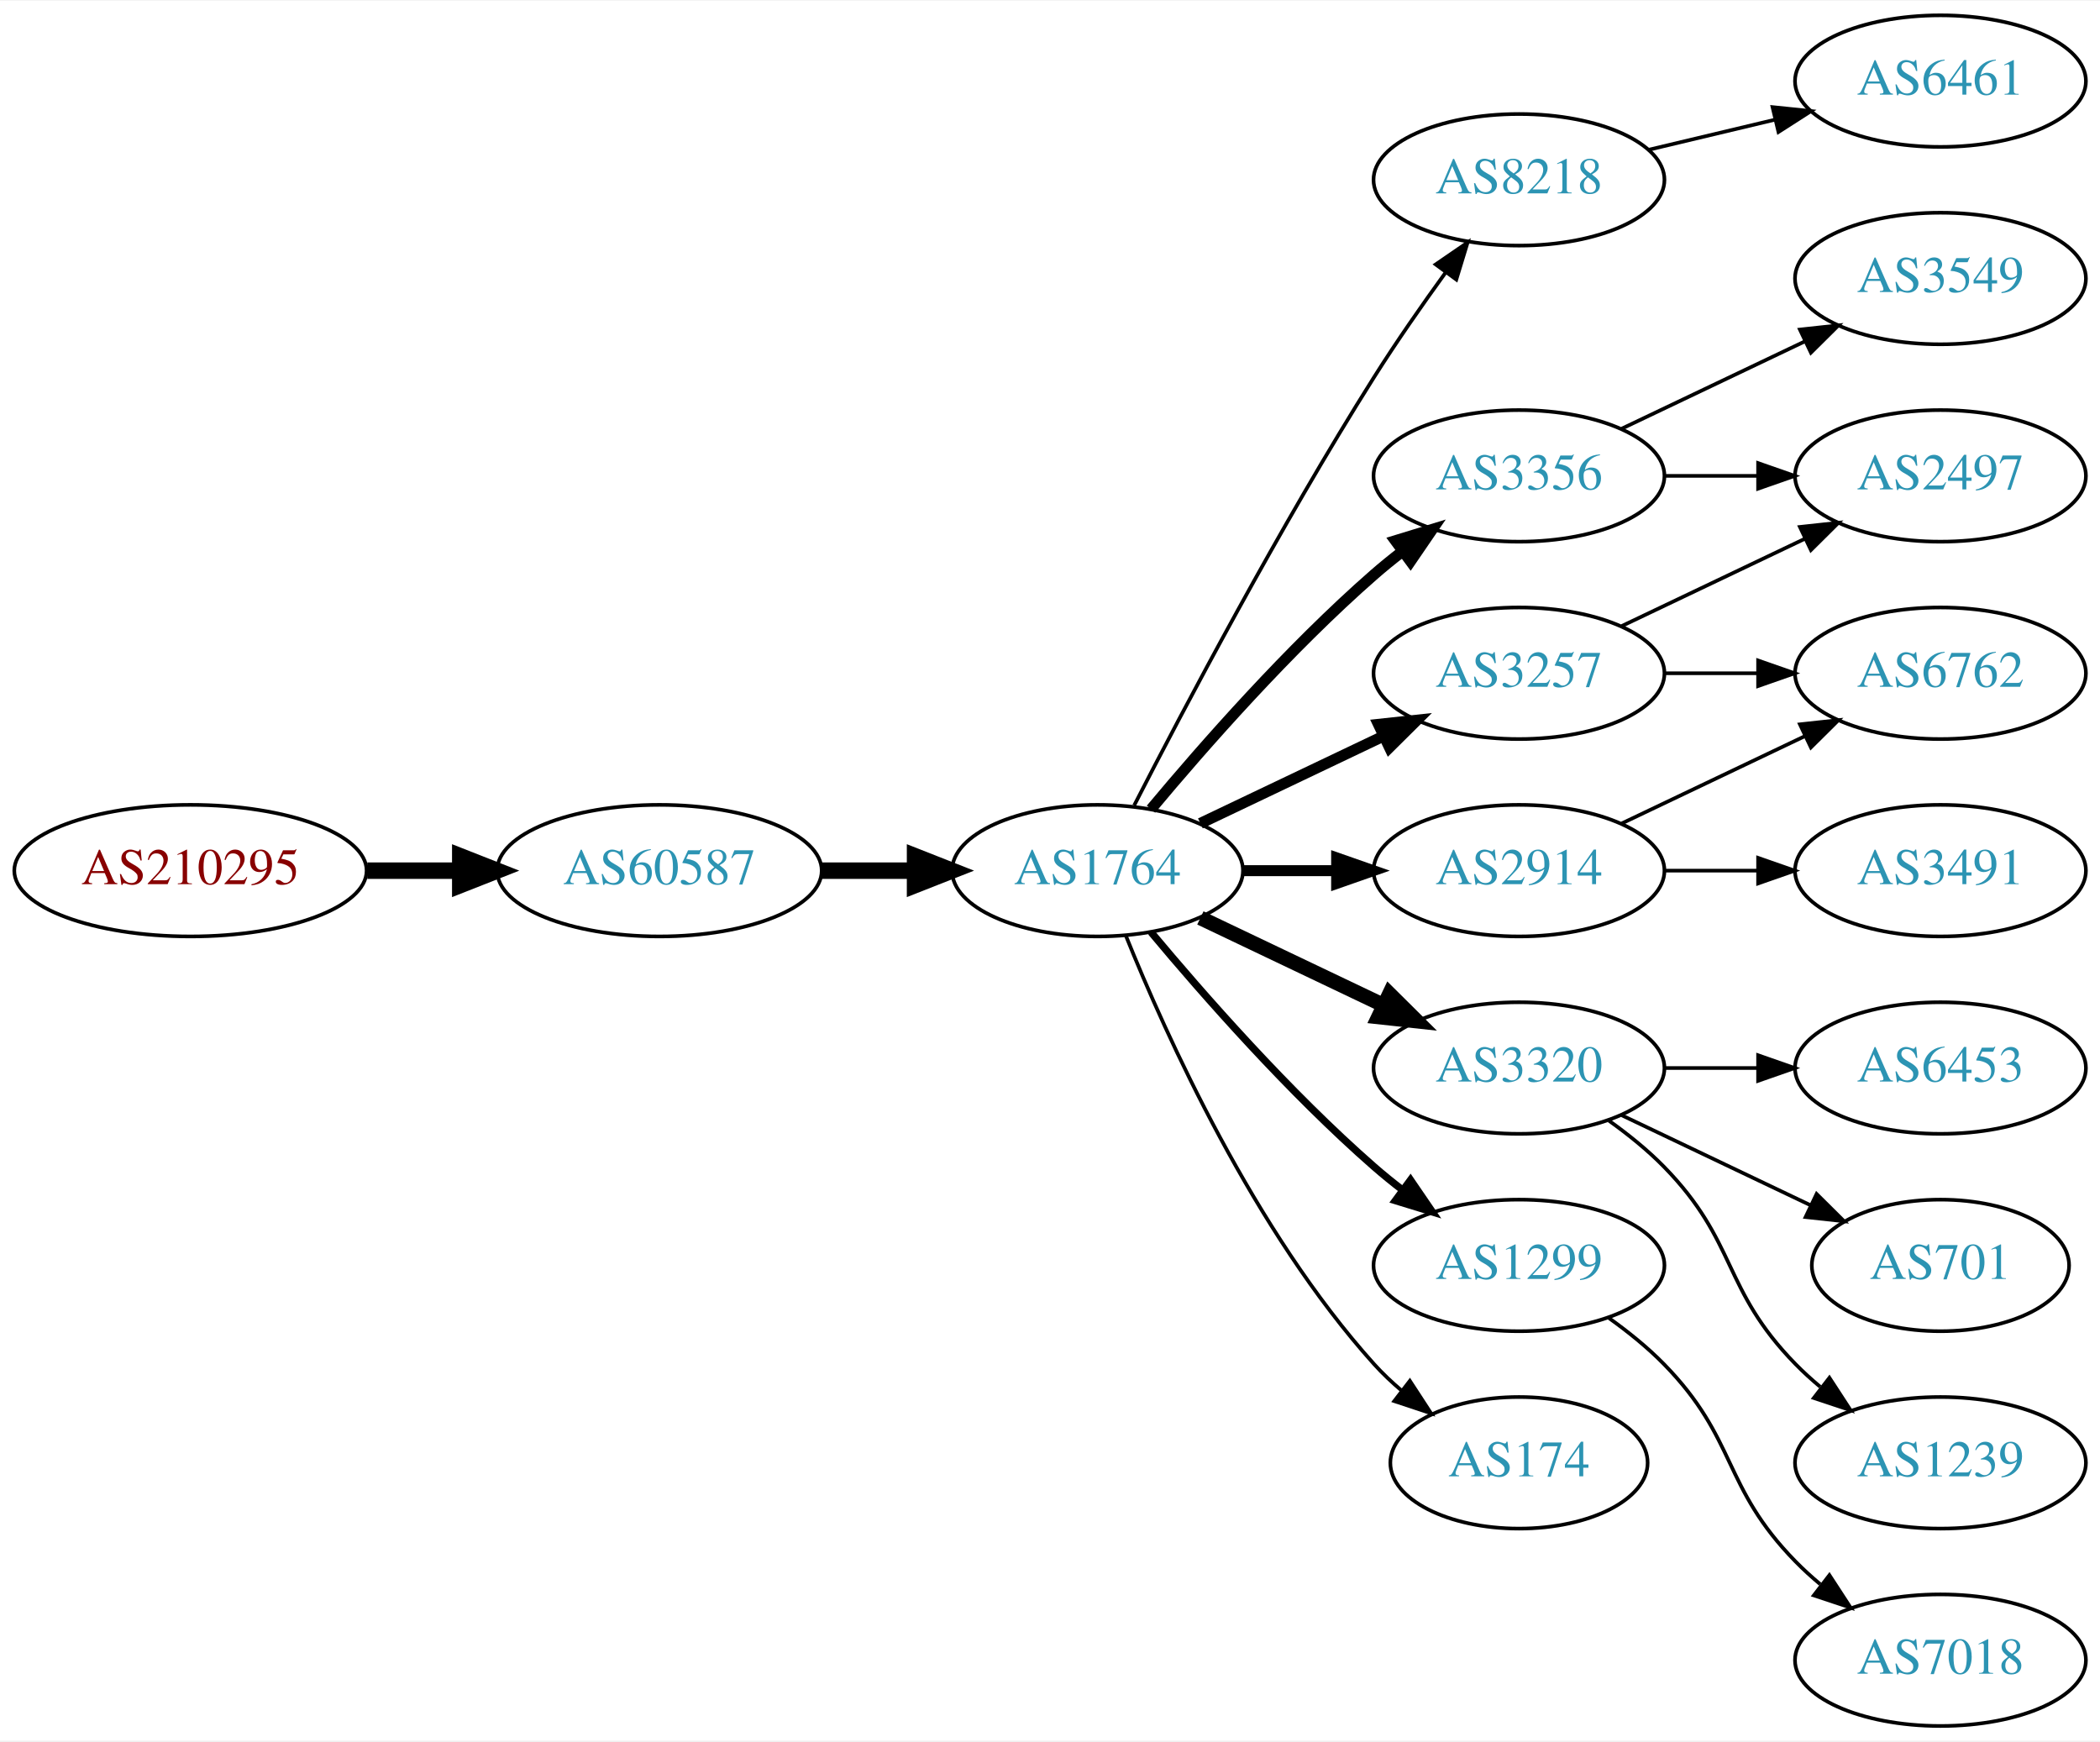
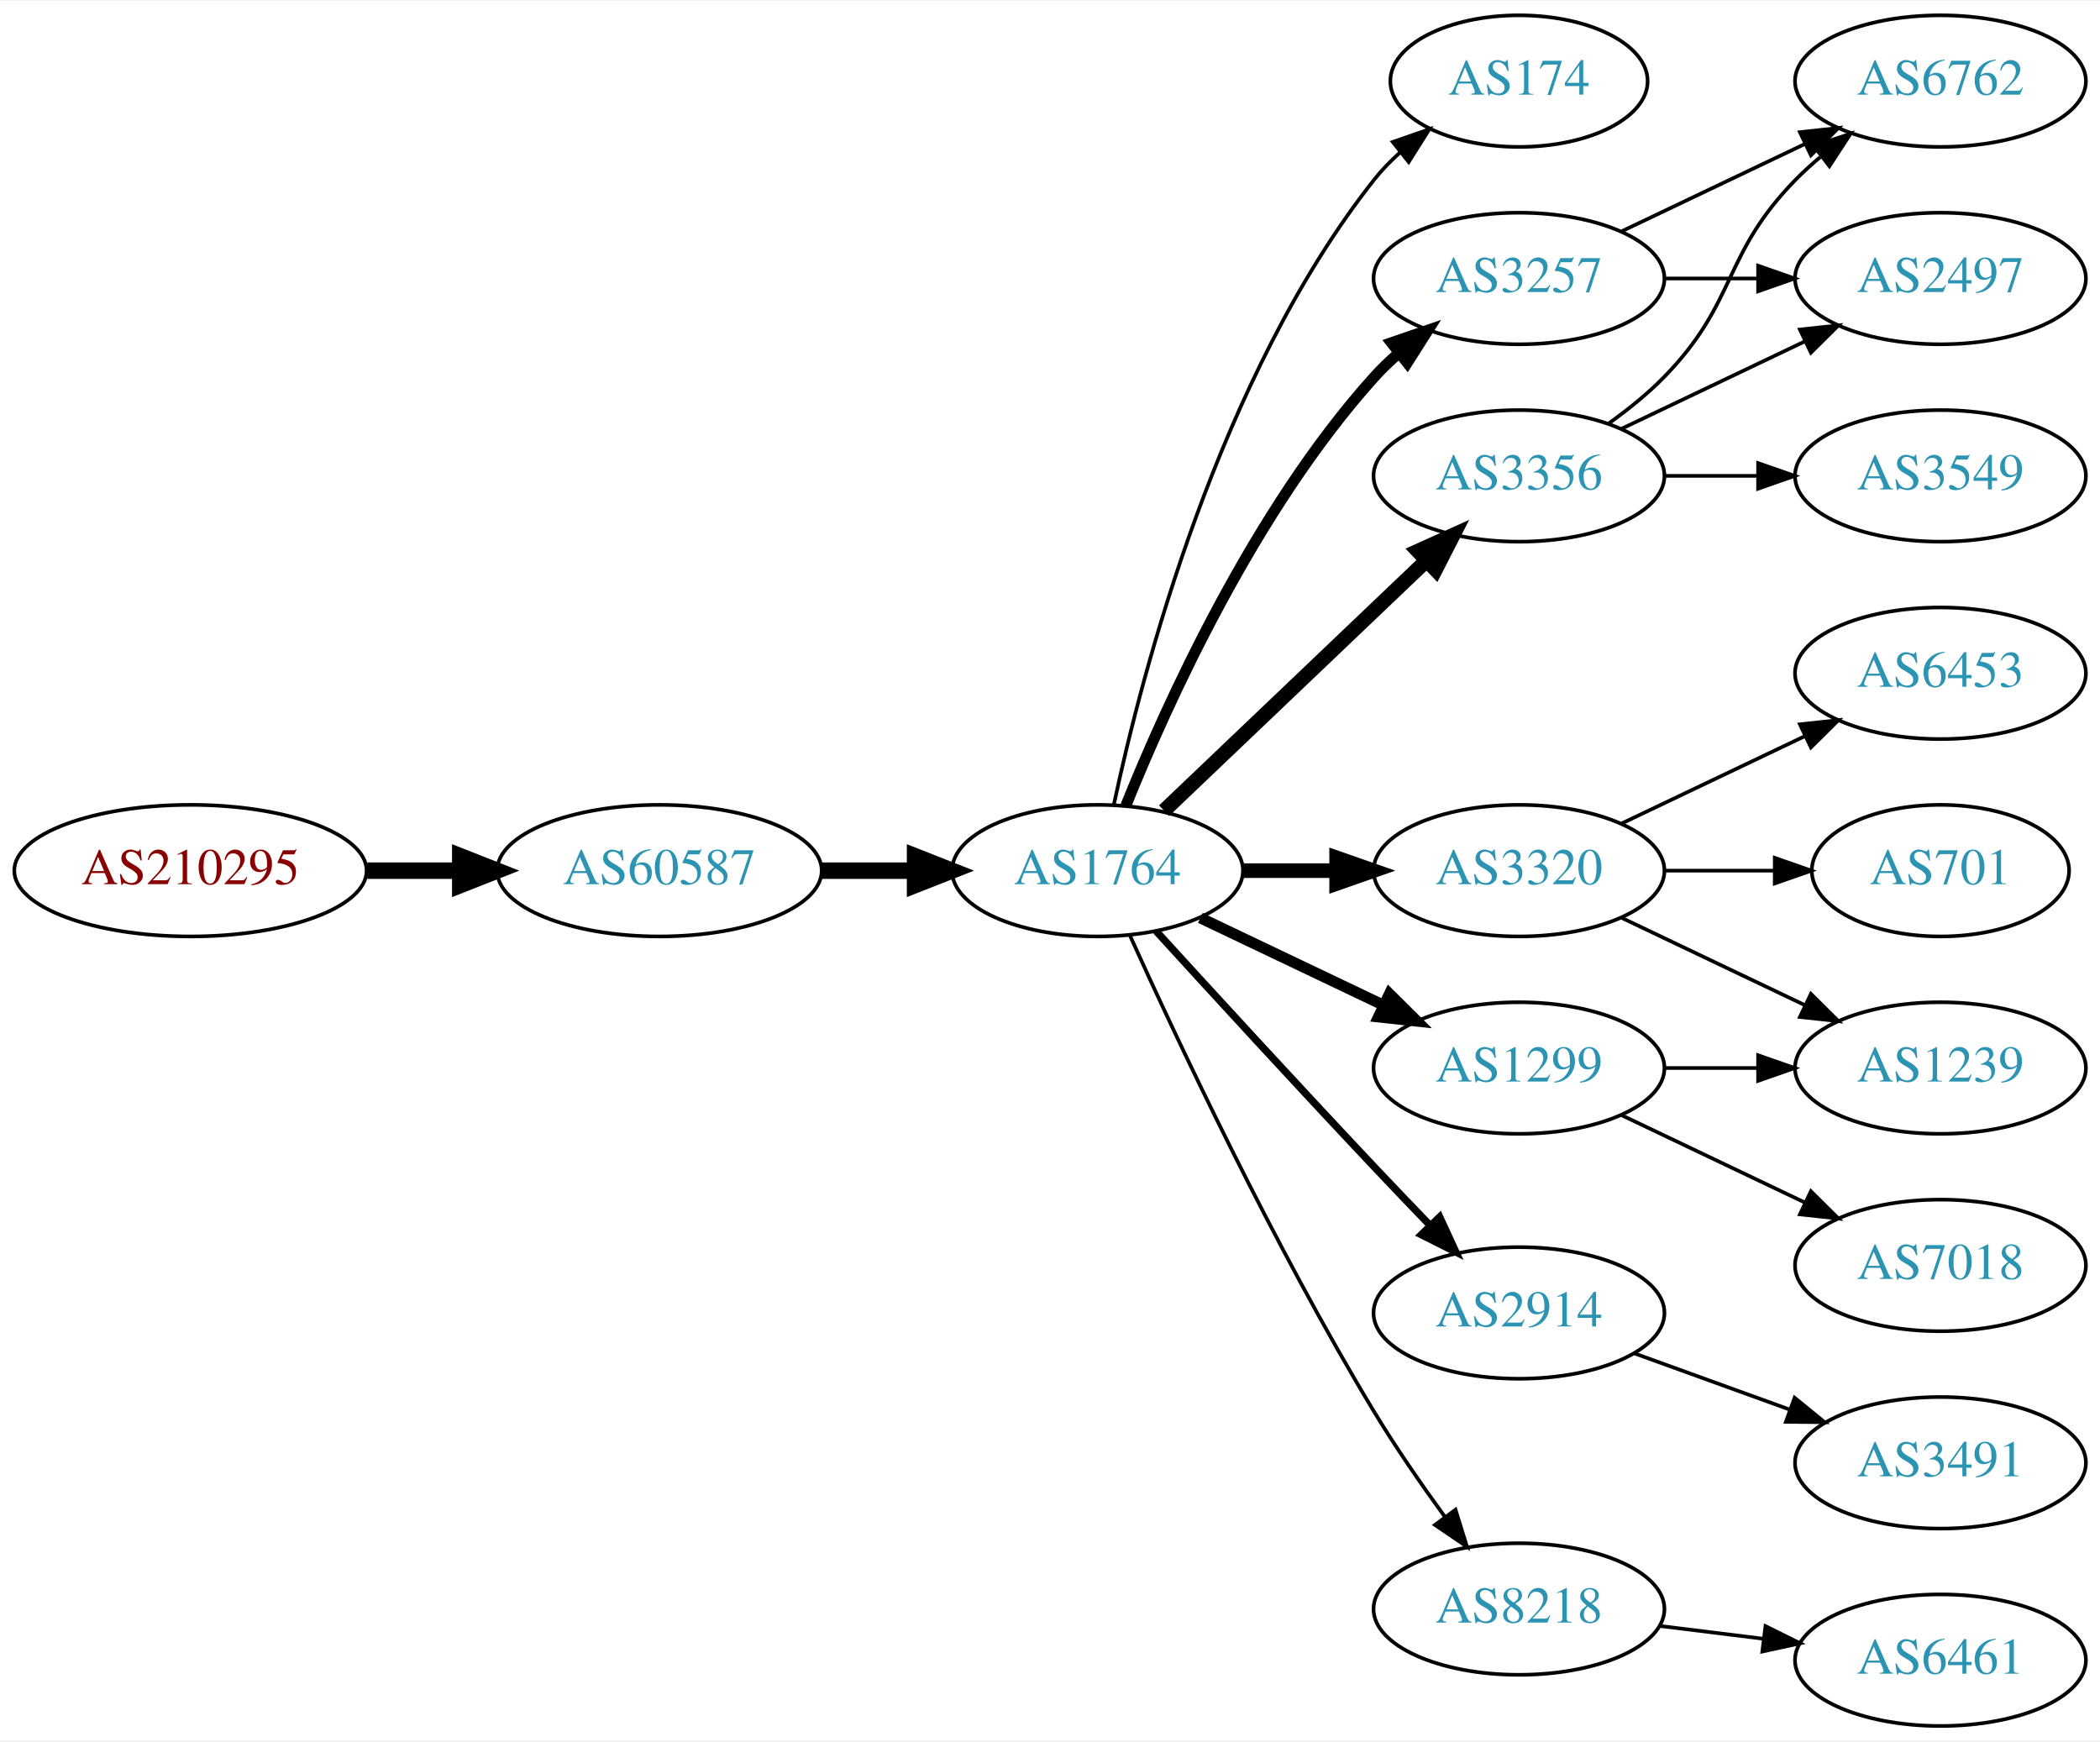
<svg xmlns="http://www.w3.org/2000/svg" xmlns:xlink="http://www.w3.org/1999/xlink" width="574pt" height="476pt" viewBox="0.00 0.00 574.46 476.00">
  <g id="graph0" class="graph" transform="scale(1 1) rotate(0) translate(4 472)">
    <polygon fill="white" stroke="none" points="-4,4 -4,-472 570.463,-472 570.463,4 -4,4" />
    <g id="node1" class="node">
      <g id="a_node1">
        <a xlink:href="/asn/210295" xlink:title="AS210295 ~ Helmut Matlschweiger [AT]">
          <ellipse fill="#ffffff" stroke="black" cx="48.096" cy="-234" rx="48.192" ry="18" />
          <text text-anchor="middle" x="48.096" y="-230.3" font-family="Times,serif" font-size="14.00" fill="#880000">AS210295</text>
        </a>
      </g>
    </g>
    <g id="node2" class="node">
      <g id="a_node2">
        <a xlink:href="/asn/60587" xlink:title="AS60587 ~ XINON GmbH [AT]">
          <ellipse fill="#ffffff" stroke="black" cx="176.388" cy="-234" rx="44.393" ry="18" />
          <text text-anchor="middle" x="176.388" y="-230.3" font-family="Times,serif" font-size="14.00" fill="#2c94b3">AS60587</text>
        </a>
      </g>
    </g>
    <g id="edge1" class="edge">
      <path fill="none" stroke="black" stroke-width="4.5" d="M96.481,-234C104.742,-234 113.386,-234 121.799,-234" />
      <polygon fill="black" stroke="black" stroke-width="4.5" points="121.904,-237.938 131.904,-234 121.904,-230.063 121.904,-237.938" />
    </g>
    <g id="node3" class="node">
      <g id="a_node3">
        <a xlink:href="/asn/1764" xlink:title="AS1764 ~ NEXTLAYER-AS [AT]">
          <ellipse fill="#ffffff" stroke="black" cx="296.23" cy="-234" rx="39.794" ry="18" />
          <text text-anchor="middle" x="296.23" y="-230.3" font-family="Times,serif" font-size="14.00" fill="#2c94b3">AS1764</text>
        </a>
      </g>
    </g>
    <g id="edge2" class="edge">
      <path fill="none" stroke="black" stroke-width="4.5" d="M220.599,-234C228.911,-234 237.674,-234 246.156,-234" />
      <polygon fill="black" stroke="black" stroke-width="4.5" points="246.315,-237.938 256.315,-234 246.315,-230.063 246.315,-237.938" />
    </g>
    <g id="node4" class="node">
      <g id="a_node4">
-         <a xlink:href="/asn/8218" xlink:title="AS8218 ~ legacy Neotelecoms [FR]">
-           <ellipse fill="#ffffff" stroke="black" cx="411.523" cy="-423" rx="39.794" ry="18" />
-           <text text-anchor="middle" x="411.523" y="-419.3" font-family="Times,serif" font-size="14.00" fill="#2c94b3">AS8218</text>
+         <a xlink:href="/asn/174" xlink:title="AS174 ~ Cogent Communications [US]">
+           <ellipse fill="#ffffff" stroke="black" cx="411.523" cy="-450" rx="35.194" ry="18" />
+           <text text-anchor="middle" x="411.523" y="-446.3" font-family="Times,serif" font-size="14.00" fill="#2c94b3">AS174</text>
        </a>
      </g>
    </g>
    <g id="edge3" class="edge">
-       <path fill="none" stroke="black" d="M306.256,-251.852C319.692,-278.055 346.142,-328.237 371.877,-369 377.94,-378.604 385.059,-388.813 391.525,-397.739" />
-       <polygon fill="black" stroke="black" points="388.731,-399.848 397.467,-405.843 394.376,-395.709 388.731,-399.848" />
+       <path fill="none" stroke="black" d="M300.72,-252.16C308.351,-288.03 329.343,-369.155 371.877,-423 373.957,-425.633 376.362,-428.116 378.934,-430.428" />
+       <polygon fill="black" stroke="black" points="376.991,-433.354 386.998,-436.835 381.346,-427.873 376.991,-433.354" />
    </g>
    <g id="node5" class="node">
      <g id="a_node5">
+         <a xlink:href="/asn/3257" xlink:title="AS3257 ~ GTT [DE]">
+           <ellipse fill="#ffffff" stroke="black" cx="411.523" cy="-396" rx="39.794" ry="18" />
+           <text text-anchor="middle" x="411.523" y="-392.3" font-family="Times,serif" font-size="14.00" fill="#2c94b3">AS3257</text>
+         </a>
+       </g>
+     </g>
+     <g id="edge4" class="edge">
+       <path fill="none" stroke="black" stroke-width="3" d="M303.978,-251.787C315.029,-279.243 339.082,-332.578 371.877,-369 373.879,-371.224 376.098,-373.363 378.43,-375.397" />
+       <polygon fill="black" stroke="black" stroke-width="3" points="376.628,-378.433 386.649,-381.873 380.961,-372.935 376.628,-378.433" />
+     </g>
+     <g id="node6" class="node">
+       <g id="a_node6">
        <a xlink:href="/asn/3356" xlink:title="AS3356 ~ Level 3 Parent, LLC [US]">
          <ellipse fill="#ffffff" stroke="black" cx="411.523" cy="-342" rx="39.794" ry="18" />
          <text text-anchor="middle" x="411.523" y="-338.3" font-family="Times,serif" font-size="14.00" fill="#2c94b3">AS3356</text>
        </a>
      </g>
    </g>
-     <g id="edge4" class="edge">
-       <path fill="none" stroke="black" stroke-width="3" d="M310.86,-250.817C325.143,-267.929 348.689,-294.745 371.877,-315 374.342,-317.154 376.981,-319.294 379.678,-321.372" />
-       <polygon fill="black" stroke="black" stroke-width="3" points="377.703,-324.264 387.832,-327.37 381.851,-318.625 377.703,-324.264" />
-     </g>
-     <g id="node6" class="node">
-       <g id="a_node6">
-         <a xlink:href="/asn/3320" xlink:title="AS3320 ~ DTAG [DE]">
-           <ellipse fill="#ffffff" stroke="black" cx="411.523" cy="-180" rx="39.794" ry="18" />
-           <text text-anchor="middle" x="411.523" y="-176.3" font-family="Times,serif" font-size="14.00" fill="#2c94b3">AS3320</text>
-         </a>
-       </g>
-     </g>
    <g id="edge5" class="edge">
-       <path fill="none" stroke="black" stroke-width="4" d="M324.367,-221.066C339.361,-213.919 358.182,-204.948 374.405,-197.215" />
-       <polygon fill="black" stroke="black" stroke-width="4" points="376.087,-200.291 383.608,-192.829 373.075,-193.972 376.087,-200.291" />
+       <path fill="none" stroke="black" stroke-width="4" d="M314.437,-250.403C333.512,-268.587 364.432,-298.063 386.03,-318.651" />
+       <polygon fill="black" stroke="black" stroke-width="4" points="383.872,-321.43 393.526,-325.797 388.702,-316.363 383.872,-321.43" />
    </g>
    <g id="node7" class="node">
      <g id="a_node7">
-         <a xlink:href="/asn/3257" xlink:title="AS3257 ~ GTT [DE]">
-           <ellipse fill="#ffffff" stroke="black" cx="411.523" cy="-288" rx="39.794" ry="18" />
-           <text text-anchor="middle" x="411.523" y="-284.3" font-family="Times,serif" font-size="14.00" fill="#2c94b3">AS3257</text>
+         <a xlink:href="/asn/3320" xlink:title="AS3320 ~ DTAG [DE]">
+           <ellipse fill="#ffffff" stroke="black" cx="411.523" cy="-234" rx="39.794" ry="18" />
+           <text text-anchor="middle" x="411.523" y="-230.3" font-family="Times,serif" font-size="14.00" fill="#2c94b3">AS3320</text>
        </a>
      </g>
    </g>
    <g id="edge6" class="edge">
-       <path fill="none" stroke="black" stroke-width="3" d="M324.367,-246.934C339.361,-254.081 358.182,-263.052 374.405,-270.785" />
-       <polygon fill="black" stroke="black" stroke-width="3" points="373.075,-274.028 383.608,-275.171 376.087,-267.709 373.075,-274.028" />
+       <path fill="none" stroke="black" stroke-width="4" d="M335.902,-234C344.105,-234 352.869,-234 361.401,-234" />
+       <polygon fill="black" stroke="black" stroke-width="4" points="361.641,-237.5 371.641,-234 361.641,-230.5 361.641,-237.5" />
    </g>
    <g id="node8" class="node">
      <g id="a_node8">
-         <a xlink:href="/asn/2914" xlink:title="AS2914 ~ NTT America, Inc. [US]">
-           <ellipse fill="#ffffff" stroke="black" cx="411.523" cy="-234" rx="39.794" ry="18" />
-           <text text-anchor="middle" x="411.523" y="-230.3" font-family="Times,serif" font-size="14.00" fill="#2c94b3">AS2914</text>
+         <a xlink:href="/asn/1299" xlink:title="AS1299 ~ Telia Carrier [EU]">
+           <ellipse fill="#ffffff" stroke="black" cx="411.523" cy="-180" rx="39.794" ry="18" />
+           <text text-anchor="middle" x="411.523" y="-176.3" font-family="Times,serif" font-size="14.00" fill="#2c94b3">AS1299</text>
        </a>
      </g>
    </g>
    <g id="edge7" class="edge">
-       <path fill="none" stroke="black" stroke-width="3" d="M335.902,-234C344.105,-234 352.869,-234 361.401,-234" />
-       <polygon fill="black" stroke="black" stroke-width="3" points="361.641,-237.5 371.641,-234 361.641,-230.5 361.641,-237.5" />
+       <path fill="none" stroke="black" stroke-width="3" d="M324.367,-221.066C339.361,-213.919 358.182,-204.948 374.405,-197.215" />
+       <polygon fill="black" stroke="black" stroke-width="3" points="376.087,-200.291 383.608,-192.829 373.075,-193.972 376.087,-200.291" />
    </g>
    <g id="node9" class="node">
      <g id="a_node9">
-         <a xlink:href="/asn/1299" xlink:title="AS1299 ~ Telia Carrier [EU]">
-           <ellipse fill="#ffffff" stroke="black" cx="411.523" cy="-126" rx="39.794" ry="18" />
-           <text text-anchor="middle" x="411.523" y="-122.3" font-family="Times,serif" font-size="14.00" fill="#2c94b3">AS1299</text>
+         <a xlink:href="/asn/2914" xlink:title="AS2914 ~ NTT America, Inc. [US]">
+           <ellipse fill="#ffffff" stroke="black" cx="411.523" cy="-113" rx="39.794" ry="18" />
+           <text text-anchor="middle" x="411.523" y="-109.3" font-family="Times,serif" font-size="14.00" fill="#2c94b3">AS2914</text>
        </a>
      </g>
    </g>
    <g id="edge8" class="edge">
-       <path fill="none" stroke="black" stroke-width="2" d="M310.86,-217.183C325.143,-200.071 348.689,-173.255 371.877,-153 374.342,-150.846 376.981,-148.706 379.678,-146.628" />
-       <polygon fill="black" stroke="black" stroke-width="2" points="381.851,-149.375 387.832,-140.63 377.703,-143.736 381.851,-149.375" />
+       <path fill="none" stroke="black" stroke-width="2" d="M312.272,-217.45C327.267,-201.005 351.009,-175.115 371.877,-153 376.774,-147.809 382.065,-142.282 387.114,-137.045" />
+       <polygon fill="black" stroke="black" stroke-width="2" points="389.827,-139.274 394.264,-129.653 384.796,-134.407 389.827,-139.274" />
    </g>
    <g id="node10" class="node">
      <g id="a_node10">
-         <a xlink:href="/asn/174" xlink:title="AS174 ~ Cogent Communications [US]">
-           <ellipse fill="#ffffff" stroke="black" cx="411.523" cy="-72" rx="35.194" ry="18" />
-           <text text-anchor="middle" x="411.523" y="-68.3" font-family="Times,serif" font-size="14.00" fill="#2c94b3">AS174</text>
+         <a xlink:href="/asn/8218" xlink:title="AS8218 ~ legacy Neotelecoms [FR]">
+           <ellipse fill="#ffffff" stroke="black" cx="411.523" cy="-32" rx="39.794" ry="18" />
+           <text text-anchor="middle" x="411.523" y="-28.3" font-family="Times,serif" font-size="14.00" fill="#2c94b3">AS8218</text>
        </a>
      </g>
    </g>
    <g id="edge9" class="edge">
-       <path fill="none" stroke="black" d="M303.978,-216.213C315.029,-188.757 339.082,-135.422 371.877,-99 374.192,-96.428 376.797,-93.969 379.533,-91.657" />
-       <polygon fill="black" stroke="black" points="381.671,-94.428 387.456,-85.552 377.398,-88.883 381.671,-94.428" />
+       <path fill="none" stroke="black" d="M305.118,-216.215C317.895,-187.94 344.464,-131.303 371.877,-86 377.756,-76.283 384.834,-66.048 391.317,-57.132" />
+       <polygon fill="black" stroke="black" points="394.162,-59.171 397.291,-49.049 388.533,-55.01 394.162,-59.171" />
    </g>
    <g id="node11" class="node">
      <g id="a_node11">
-         <a xlink:href="/asn/6461" xlink:title="AS6461 ~ Zayo Bandwidth [US]">
-           <ellipse fill="#ffffff" stroke="black" cx="526.816" cy="-450" rx="39.794" ry="18" />
-           <text text-anchor="middle" x="526.816" y="-446.3" font-family="Times,serif" font-size="14.00" fill="#2c94b3">AS6461</text>
+         <a xlink:href="/asn/2497" xlink:title="AS2497 ~ Internet Initiative Japan Inc. [JP]">
+           <ellipse fill="#ffffff" stroke="black" cx="526.816" cy="-396" rx="39.794" ry="18" />
+           <text text-anchor="middle" x="526.816" y="-392.3" font-family="Times,serif" font-size="14.00" fill="#2c94b3">AS2497</text>
        </a>
      </g>
    </g>
    <g id="edge10" class="edge">
-       <path fill="none" stroke="black" d="M447.13,-431.248C458.002,-433.838 470.156,-436.735 481.598,-439.462" />
-       <polygon fill="black" stroke="black" points="480.882,-442.889 491.421,-441.803 482.505,-436.08 480.882,-442.889" />
+       <path fill="none" stroke="black" d="M451.195,-396C459.398,-396 468.162,-396 476.694,-396" />
+       <polygon fill="black" stroke="black" points="476.934,-399.5 486.934,-396 476.933,-392.5 476.934,-399.5" />
    </g>
    <g id="node12" class="node">
      <g id="a_node12">
-         <a xlink:href="/asn/2497" xlink:title="AS2497 ~ Internet Initiative Japan Inc. [JP]">
-           <ellipse fill="#ffffff" stroke="black" cx="526.816" cy="-342" rx="39.794" ry="18" />
-           <text text-anchor="middle" x="526.816" y="-338.3" font-family="Times,serif" font-size="14.00" fill="#2c94b3">AS2497</text>
+         <a xlink:href="/asn/6762" xlink:title="AS6762 ~ TELECOM ITALIA SPARKLE S.p.A. [IT]">
+           <ellipse fill="#ffffff" stroke="black" cx="526.816" cy="-450" rx="39.794" ry="18" />
+           <text text-anchor="middle" x="526.816" y="-446.3" font-family="Times,serif" font-size="14.00" fill="#2c94b3">AS6762</text>
        </a>
      </g>
    </g>
    <g id="edge11" class="edge">
-       <path fill="none" stroke="black" d="M451.195,-342C459.398,-342 468.162,-342 476.694,-342" />
-       <polygon fill="black" stroke="black" points="476.934,-345.5 486.934,-342 476.933,-338.5 476.934,-345.5" />
+       <path fill="none" stroke="black" d="M439.66,-408.934C454.654,-416.081 473.475,-425.052 489.698,-432.785" />
+       <polygon fill="black" stroke="black" points="488.368,-436.028 498.901,-437.171 491.38,-429.709 488.368,-436.028" />
+     </g>
+     <g id="edge14" class="edge">
+       <path fill="none" stroke="black" d="M439.66,-354.934C454.654,-362.081 473.475,-371.052 489.698,-378.785" />
+       <polygon fill="black" stroke="black" points="488.368,-382.028 498.901,-383.171 491.38,-375.709 488.368,-382.028" />
+     </g>
+     <g id="edge13" class="edge">
+       <path fill="none" stroke="black" d="M436.117,-356.389C441.373,-360.148 446.705,-364.437 451.17,-369 471.342,-389.617 466.997,-402.383 487.17,-423 489.262,-425.139 491.546,-427.218 493.922,-429.21" />
+       <polygon fill="black" stroke="black" points="492.166,-432.275 502.222,-435.611 496.441,-426.732 492.166,-432.275" />
    </g>
    <g id="node13" class="node">
      <g id="a_node13">
        <a xlink:href="/asn/3549" xlink:title="AS3549 ~ Level 3 Parent, LLC [US]">
-           <ellipse fill="#ffffff" stroke="black" cx="526.816" cy="-396" rx="39.794" ry="18" />
-           <text text-anchor="middle" x="526.816" y="-392.3" font-family="Times,serif" font-size="14.00" fill="#2c94b3">AS3549</text>
+           <ellipse fill="#ffffff" stroke="black" cx="526.816" cy="-342" rx="39.794" ry="18" />
+           <text text-anchor="middle" x="526.816" y="-338.3" font-family="Times,serif" font-size="14.00" fill="#2c94b3">AS3549</text>
        </a>
      </g>
    </g>
    <g id="edge12" class="edge">
-       <path fill="none" stroke="black" d="M439.66,-354.934C454.654,-362.081 473.475,-371.052 489.698,-378.785" />
-       <polygon fill="black" stroke="black" points="488.368,-382.028 498.901,-383.171 491.38,-375.709 488.368,-382.028" />
+       <path fill="none" stroke="black" d="M451.195,-342C459.398,-342 468.162,-342 476.694,-342" />
+       <polygon fill="black" stroke="black" points="476.934,-345.5 486.934,-342 476.933,-338.5 476.934,-345.5" />
    </g>
    <g id="node14" class="node">
      <g id="a_node14">
-         <a xlink:href="/asn/6453" xlink:title="AS6453 ~ TATA COMMUNICATIONS (AMERICA) INC [US]">
-           <ellipse fill="#ffffff" stroke="black" cx="526.816" cy="-180" rx="39.794" ry="18" />
-           <text text-anchor="middle" x="526.816" y="-176.3" font-family="Times,serif" font-size="14.00" fill="#2c94b3">AS6453</text>
-         </a>
-       </g>
-     </g>
-     <g id="edge13" class="edge">
-       <path fill="none" stroke="black" d="M451.195,-180C459.398,-180 468.162,-180 476.694,-180" />
-       <polygon fill="black" stroke="black" points="476.934,-183.5 486.934,-180 476.933,-176.5 476.934,-183.5" />
+         <a xlink:href="/asn/701" xlink:title="AS701 ~ UUNET [US]">
+           <ellipse fill="#ffffff" stroke="black" cx="526.816" cy="-234" rx="35.194" ry="18" />
+           <text text-anchor="middle" x="526.816" y="-230.3" font-family="Times,serif" font-size="14.00" fill="#2c94b3">AS701</text>
+         </a>
+       </g>
+     </g>
+     <g id="edge15" class="edge">
+       <path fill="none" stroke="black" d="M451.195,-234C460.901,-234 471.391,-234 481.354,-234" />
+       <polygon fill="black" stroke="black" points="481.491,-237.5 491.491,-234 481.49,-230.5 481.491,-237.5" />
    </g>
    <g id="node15" class="node">
      <g id="a_node15">
-         <a xlink:href="/asn/701" xlink:title="AS701 ~ UUNET [US]">
-           <ellipse fill="#ffffff" stroke="black" cx="526.816" cy="-126" rx="35.194" ry="18" />
-           <text text-anchor="middle" x="526.816" y="-122.3" font-family="Times,serif" font-size="14.00" fill="#2c94b3">AS701</text>
-         </a>
-       </g>
-     </g>
-     <g id="edge14" class="edge">
-       <path fill="none" stroke="black" d="M439.66,-167.066C455.091,-159.71 474.577,-150.423 491.112,-142.541" />
-       <polygon fill="black" stroke="black" points="492.933,-145.551 500.454,-138.089 489.921,-139.232 492.933,-145.551" />
+         <a xlink:href="/asn/6453" xlink:title="AS6453 ~ TATA COMMUNICATIONS (AMERICA) INC [US]">
+           <ellipse fill="#ffffff" stroke="black" cx="526.816" cy="-288" rx="39.794" ry="18" />
+           <text text-anchor="middle" x="526.816" y="-284.3" font-family="Times,serif" font-size="14.00" fill="#2c94b3">AS6453</text>
+         </a>
+       </g>
+     </g>
+     <g id="edge16" class="edge">
+       <path fill="none" stroke="black" d="M439.66,-246.934C454.654,-254.081 473.475,-263.052 489.698,-270.785" />
+       <polygon fill="black" stroke="black" points="488.368,-274.028 498.901,-275.171 491.38,-267.709 488.368,-274.028" />
    </g>
    <g id="node16" class="node">
      <g id="a_node16">
        <a xlink:href="/asn/1239" xlink:title="AS1239 ~ Sprint [US]">
-           <ellipse fill="#ffffff" stroke="black" cx="526.816" cy="-72" rx="39.794" ry="18" />
-           <text text-anchor="middle" x="526.816" y="-68.3" font-family="Times,serif" font-size="14.00" fill="#2c94b3">AS1239</text>
-         </a>
-       </g>
-     </g>
-     <g id="edge15" class="edge">
-       <path fill="none" stroke="black" d="M436.117,-165.611C441.373,-161.852 446.705,-157.563 451.17,-153 471.342,-132.383 466.997,-119.617 487.17,-99 489.262,-96.861 491.546,-94.782 493.922,-92.79" />
-       <polygon fill="black" stroke="black" points="496.441,-95.268 502.222,-86.389 492.166,-89.725 496.441,-95.268" />
+           <ellipse fill="#ffffff" stroke="black" cx="526.816" cy="-180" rx="39.794" ry="18" />
+           <text text-anchor="middle" x="526.816" y="-176.3" font-family="Times,serif" font-size="14.00" fill="#2c94b3">AS1239</text>
+         </a>
+       </g>
    </g>
    <g id="edge17" class="edge">
-       <path fill="none" stroke="black" d="M439.66,-300.934C454.654,-308.081 473.475,-317.052 489.698,-324.785" />
-       <polygon fill="black" stroke="black" points="488.368,-328.028 498.901,-329.171 491.38,-321.709 488.368,-328.028" />
+       <path fill="none" stroke="black" d="M439.66,-221.066C454.654,-213.919 473.475,-204.948 489.698,-197.215" />
+       <polygon fill="black" stroke="black" points="491.38,-200.291 498.901,-192.829 488.368,-193.972 491.38,-200.291" />
+     </g>
+     <g id="edge19" class="edge">
+       <path fill="none" stroke="black" d="M451.195,-180C459.398,-180 468.162,-180 476.694,-180" />
+       <polygon fill="black" stroke="black" points="476.934,-183.5 486.934,-180 476.933,-176.5 476.934,-183.5" />
    </g>
    <g id="node17" class="node">
      <g id="a_node17">
-         <a xlink:href="/asn/6762" xlink:title="AS6762 ~ TELECOM ITALIA SPARKLE S.p.A. [IT]">
-           <ellipse fill="#ffffff" stroke="black" cx="526.816" cy="-288" rx="39.794" ry="18" />
-           <text text-anchor="middle" x="526.816" y="-284.3" font-family="Times,serif" font-size="14.00" fill="#2c94b3">AS6762</text>
-         </a>
-       </g>
-     </g>
-     <g id="edge16" class="edge">
-       <path fill="none" stroke="black" d="M451.195,-288C459.398,-288 468.162,-288 476.694,-288" />
-       <polygon fill="black" stroke="black" points="476.934,-291.5 486.934,-288 476.933,-284.5 476.934,-291.5" />
+         <a xlink:href="/asn/7018" xlink:title="AS7018 ~ ATT-INTERNET4 [US]">
+           <ellipse fill="#ffffff" stroke="black" cx="526.816" cy="-126" rx="39.794" ry="18" />
+           <text text-anchor="middle" x="526.816" y="-122.3" font-family="Times,serif" font-size="14.00" fill="#2c94b3">AS7018</text>
+         </a>
+       </g>
+     </g>
+     <g id="edge18" class="edge">
+       <path fill="none" stroke="black" d="M439.66,-167.066C454.654,-159.919 473.475,-150.948 489.698,-143.215" />
+       <polygon fill="black" stroke="black" points="491.38,-146.291 498.901,-138.829 488.368,-139.972 491.38,-146.291" />
+     </g>
+     <g id="node18" class="node">
+       <g id="a_node18">
+         <a xlink:href="/asn/3491" xlink:title="AS3491 ~ PCCW Global, Inc. [US]">
+           <ellipse fill="#ffffff" stroke="black" cx="526.816" cy="-72" rx="39.794" ry="18" />
+           <text text-anchor="middle" x="526.816" y="-68.3" font-family="Times,serif" font-size="14.00" fill="#2c94b3">AS3491</text>
+         </a>
+       </g>
    </g>
    <g id="edge20" class="edge">
-       <path fill="none" stroke="black" d="M439.66,-246.934C454.654,-254.081 473.475,-263.052 489.698,-270.785" />
-       <polygon fill="black" stroke="black" points="488.368,-274.028 498.901,-275.171 491.38,-267.709 488.368,-274.028" />
+       <path fill="none" stroke="black" d="M443.182,-101.905C456.154,-97.21 471.448,-91.676 485.328,-86.652" />
+       <polygon fill="black" stroke="black" points="486.921,-89.798 495.133,-83.104 484.539,-83.216 486.921,-89.798" />
    </g>
    <g id="node19" class="node">
      <g id="a_node19">
-         <a xlink:href="/asn/3491" xlink:title="AS3491 ~ PCCW Global, Inc. [US]">
-           <ellipse fill="#ffffff" stroke="black" cx="526.816" cy="-234" rx="39.794" ry="18" />
-           <text text-anchor="middle" x="526.816" y="-230.3" font-family="Times,serif" font-size="14.00" fill="#2c94b3">AS3491</text>
-         </a>
-       </g>
-     </g>
-     <g id="edge19" class="edge">
-       <path fill="none" stroke="black" d="M451.195,-234C459.398,-234 468.162,-234 476.694,-234" />
-       <polygon fill="black" stroke="black" points="476.934,-237.5 486.934,-234 476.933,-230.5 476.934,-237.5" />
-     </g>
-     <g id="node18" class="node">
-       <g id="a_node18">
-         <a xlink:href="/asn/7018" xlink:title="AS7018 ~ ATT-INTERNET4 [US]">
+         <a xlink:href="/asn/6461" xlink:title="AS6461 ~ Zayo Bandwidth [US]">
          <ellipse fill="#ffffff" stroke="black" cx="526.816" cy="-18" rx="39.794" ry="18" />
-           <text text-anchor="middle" x="526.816" y="-14.3" font-family="Times,serif" font-size="14.00" fill="#2c94b3">AS7018</text>
-         </a>
-       </g>
-     </g>
-     <g id="edge18" class="edge">
-       <path fill="none" stroke="black" d="M436.117,-111.611C441.373,-107.852 446.705,-103.563 451.17,-99 471.342,-78.383 466.997,-65.617 487.17,-45 489.262,-42.861 491.546,-40.782 493.922,-38.79" />
-       <polygon fill="black" stroke="black" points="496.441,-41.268 502.222,-32.389 492.166,-35.725 496.441,-41.268" />
+           <text text-anchor="middle" x="526.816" y="-14.3" font-family="Times,serif" font-size="14.00" fill="#2c94b3">AS6461</text>
+         </a>
+       </g>
+     </g>
+     <g id="edge21" class="edge">
+       <path fill="none" stroke="black" d="M449.933,-27.377C459.021,-26.254 468.859,-25.038 478.343,-23.866" />
+       <polygon fill="black" stroke="black" points="478.95,-27.318 488.445,-22.618 478.091,-20.371 478.95,-27.318" />
    </g>
  </g>
</svg>
